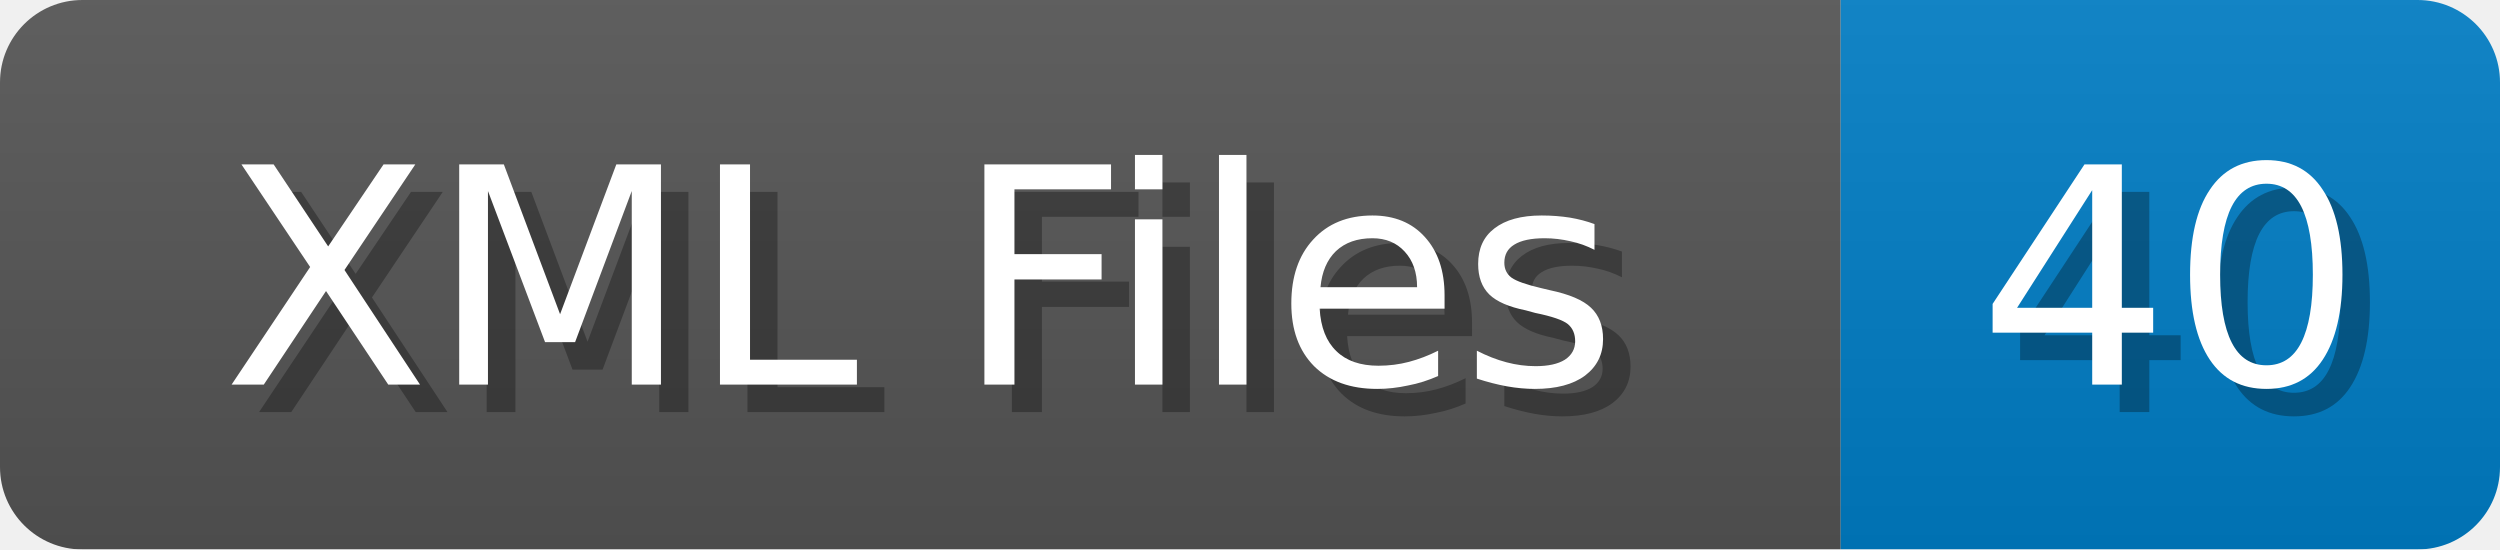
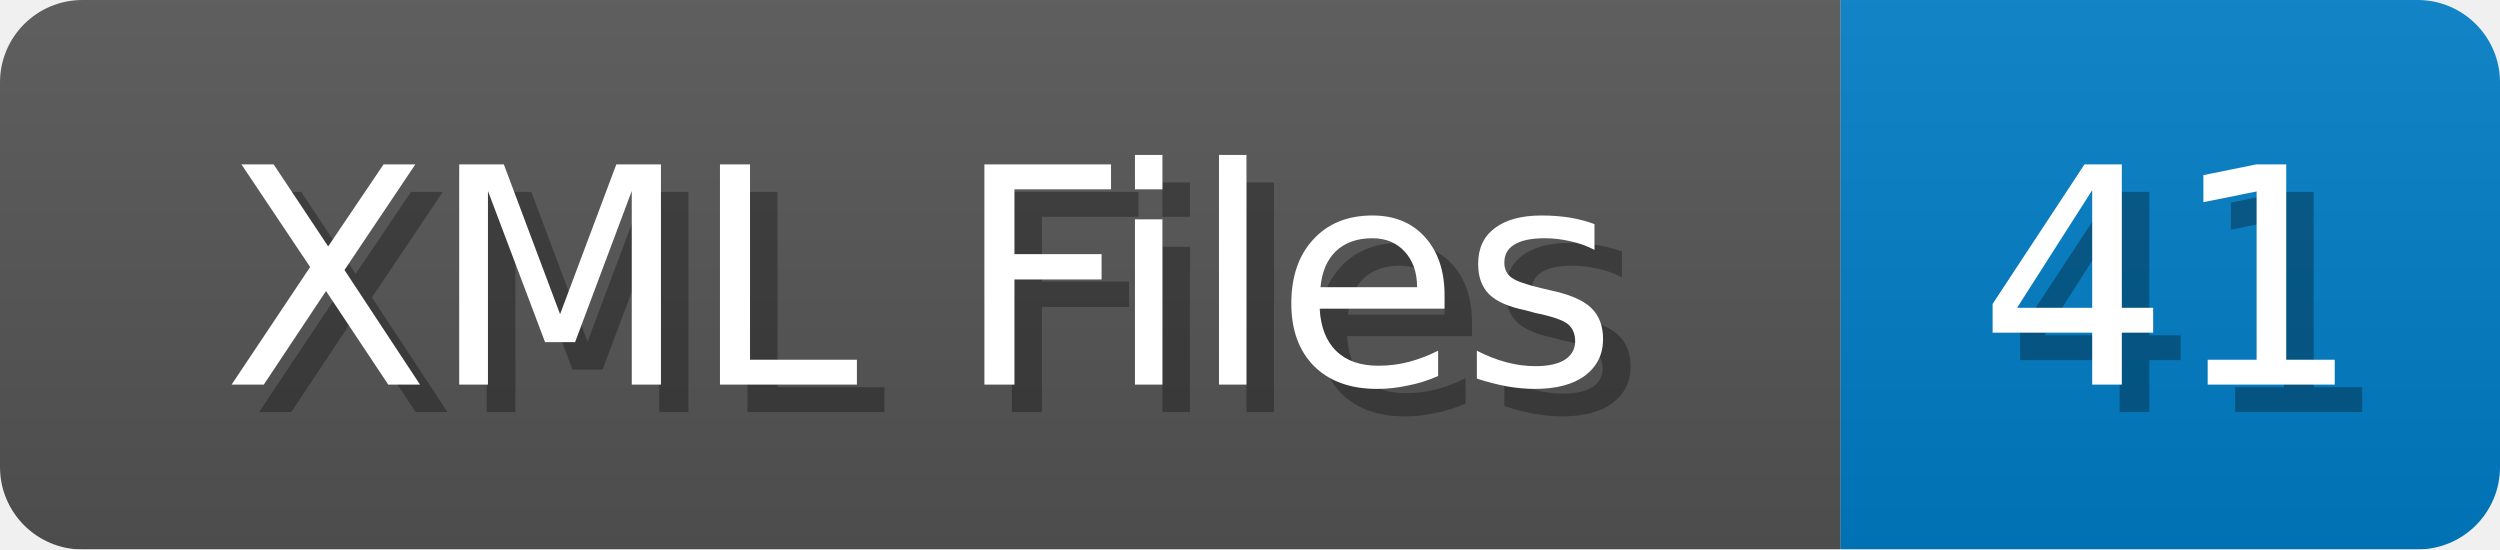
<svg xmlns="http://www.w3.org/2000/svg" width="91" height="20">
  <linearGradient id="b" x2="0" y2="100%">
    <stop offset="0" stop-color="#bbb" stop-opacity=".1" />
    <stop offset="1" stop-opacity=".1" />
  </linearGradient>
  <mask id="anybadge_1">
    <rect width="91" height="20" rx="3" fill="#fff" />
  </mask>
  <g mask="url(#anybadge_1)">
    <path fill="#555" d="M0 0h67v20H0z" />
    <path fill="#007ec6" d="M67 0h24v20H67z" />
    <path fill="url(#b)" d="M0 0h91v20H0z" />
  </g>
  <g fill="#fff" text-anchor="middle" font-family="DejaVu Sans,Verdana,Geneva,sans-serif" font-size="11">
    <text x="34.5" y="15" fill="#010101" fill-opacity=".3">XML Files</text>
    <text x="33.5" y="14">XML Files</text>
  </g>
  <g fill="#fff" text-anchor="middle" font-family="DejaVu Sans,Verdana,Geneva,sans-serif" font-size="11">
-     <text x="80.0" y="15" fill="#010101" fill-opacity=".3">40</text>
-     <text x="79.0" y="14">40</text>
+     <text x="80.0" y="15" fill="#010101" fill-opacity=".3">41</text>
+     <text x="79.0" y="14">41</text>
  </g>
</svg>
